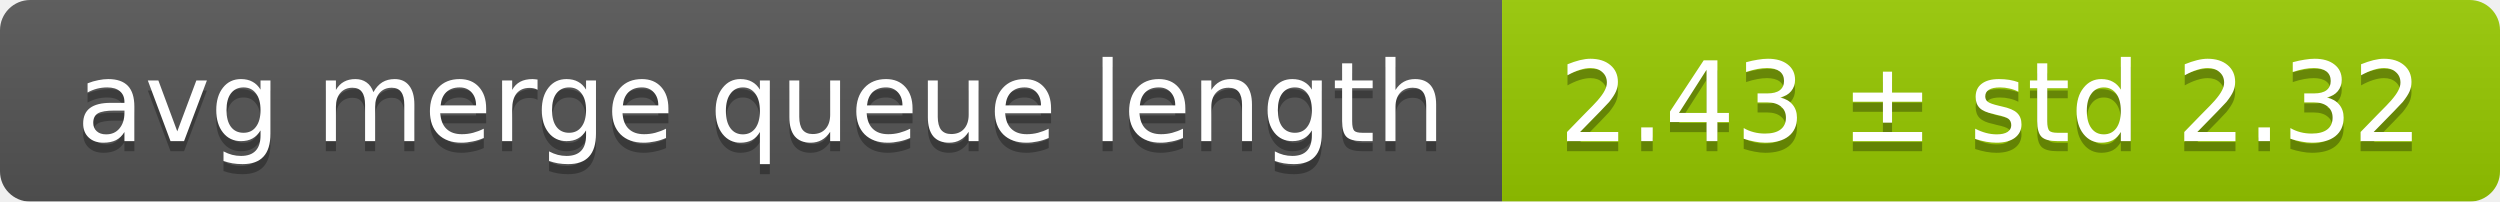
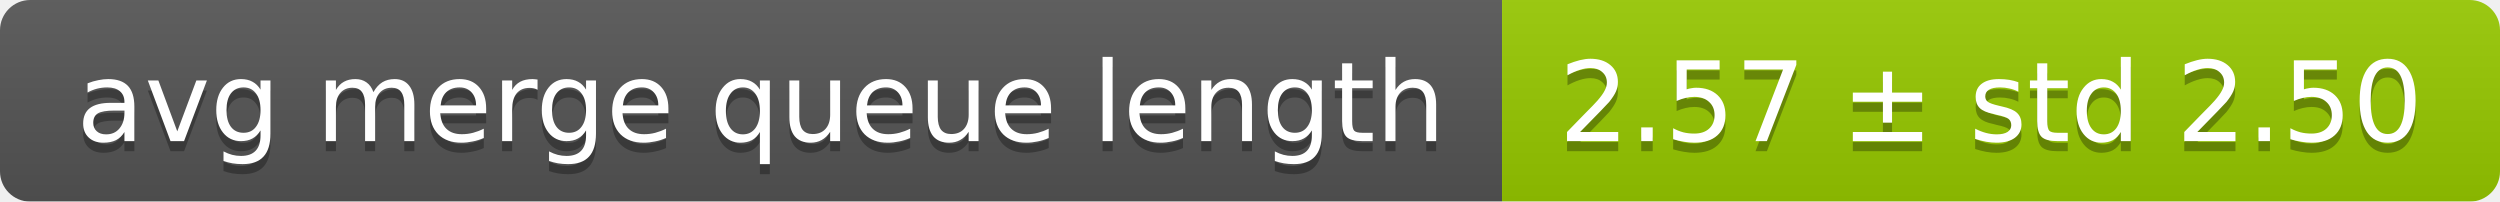
<svg xmlns="http://www.w3.org/2000/svg" width="248" height="20">
  <linearGradient id="smooth" x2="0" y2="100%">
    <stop offset="0" stop-color="#bbb" stop-opacity=".1" />
    <stop offset="1" stop-opacity=".1" />
  </linearGradient>
  <mask id="round">
    <rect width="248" height="20" rx="3" fill="#fff" />
  </mask>
  <g mask="url(#round)">
    <rect width="149" height="20" fill="#555" />
    <rect x="149" width="99" height="20" fill="#97ca00" />
    <rect width="248" height="20" fill="url(#smooth)" />
  </g>
  <g fill="#fff" text-anchor="middle" font-family="DejaVu Sans,Verdana,Geneva,sans-serif" font-size="11">
    <text x="75.5" y="15" fill="#010101" fill-opacity=".3">avg merge queue length</text>
    <text x="75.5" y="14">avg merge queue length</text>
-     <text x="197.5" y="15" fill="#010101" fill-opacity=".3">2.43 ± std 2.32</text>
-     <text x="197.5" y="14">2.43 ± std 2.32</text>
+     <text x="197.5" y="15" fill="#010101" fill-opacity=".3">2.57 ± std 2.50</text>
+     <text x="197.5" y="14">2.57 ± std 2.50</text>
  </g>
</svg>
